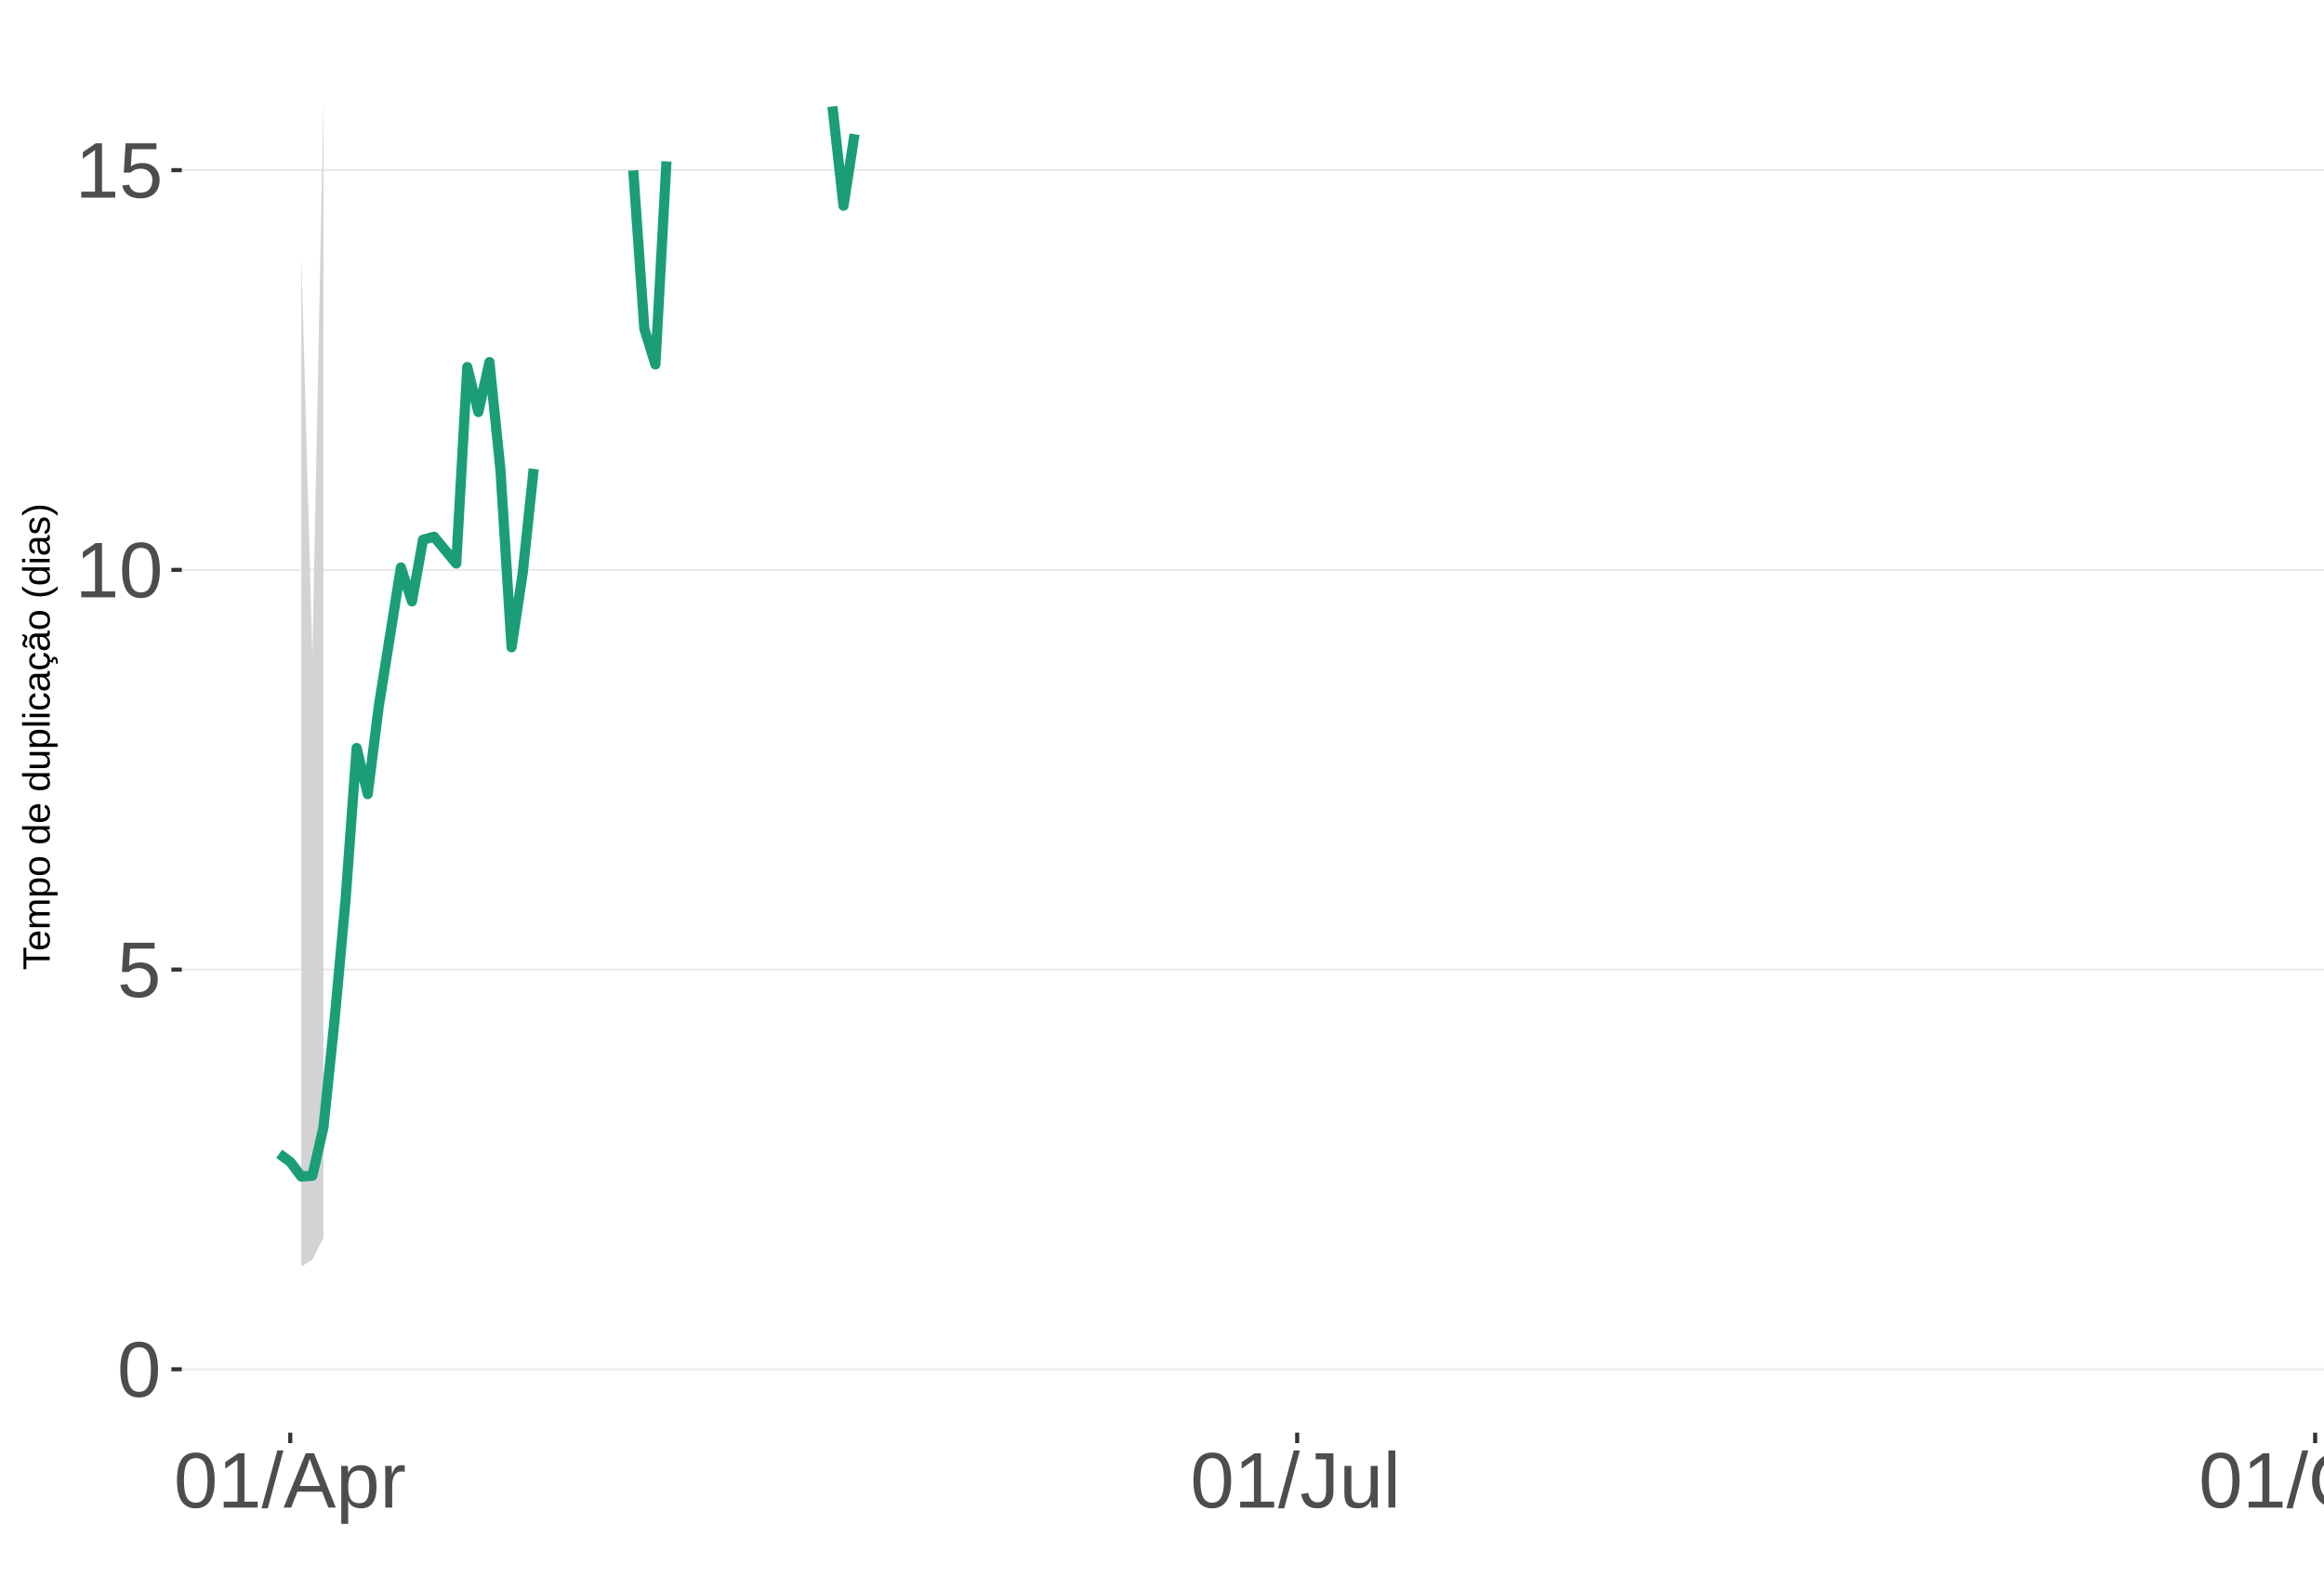
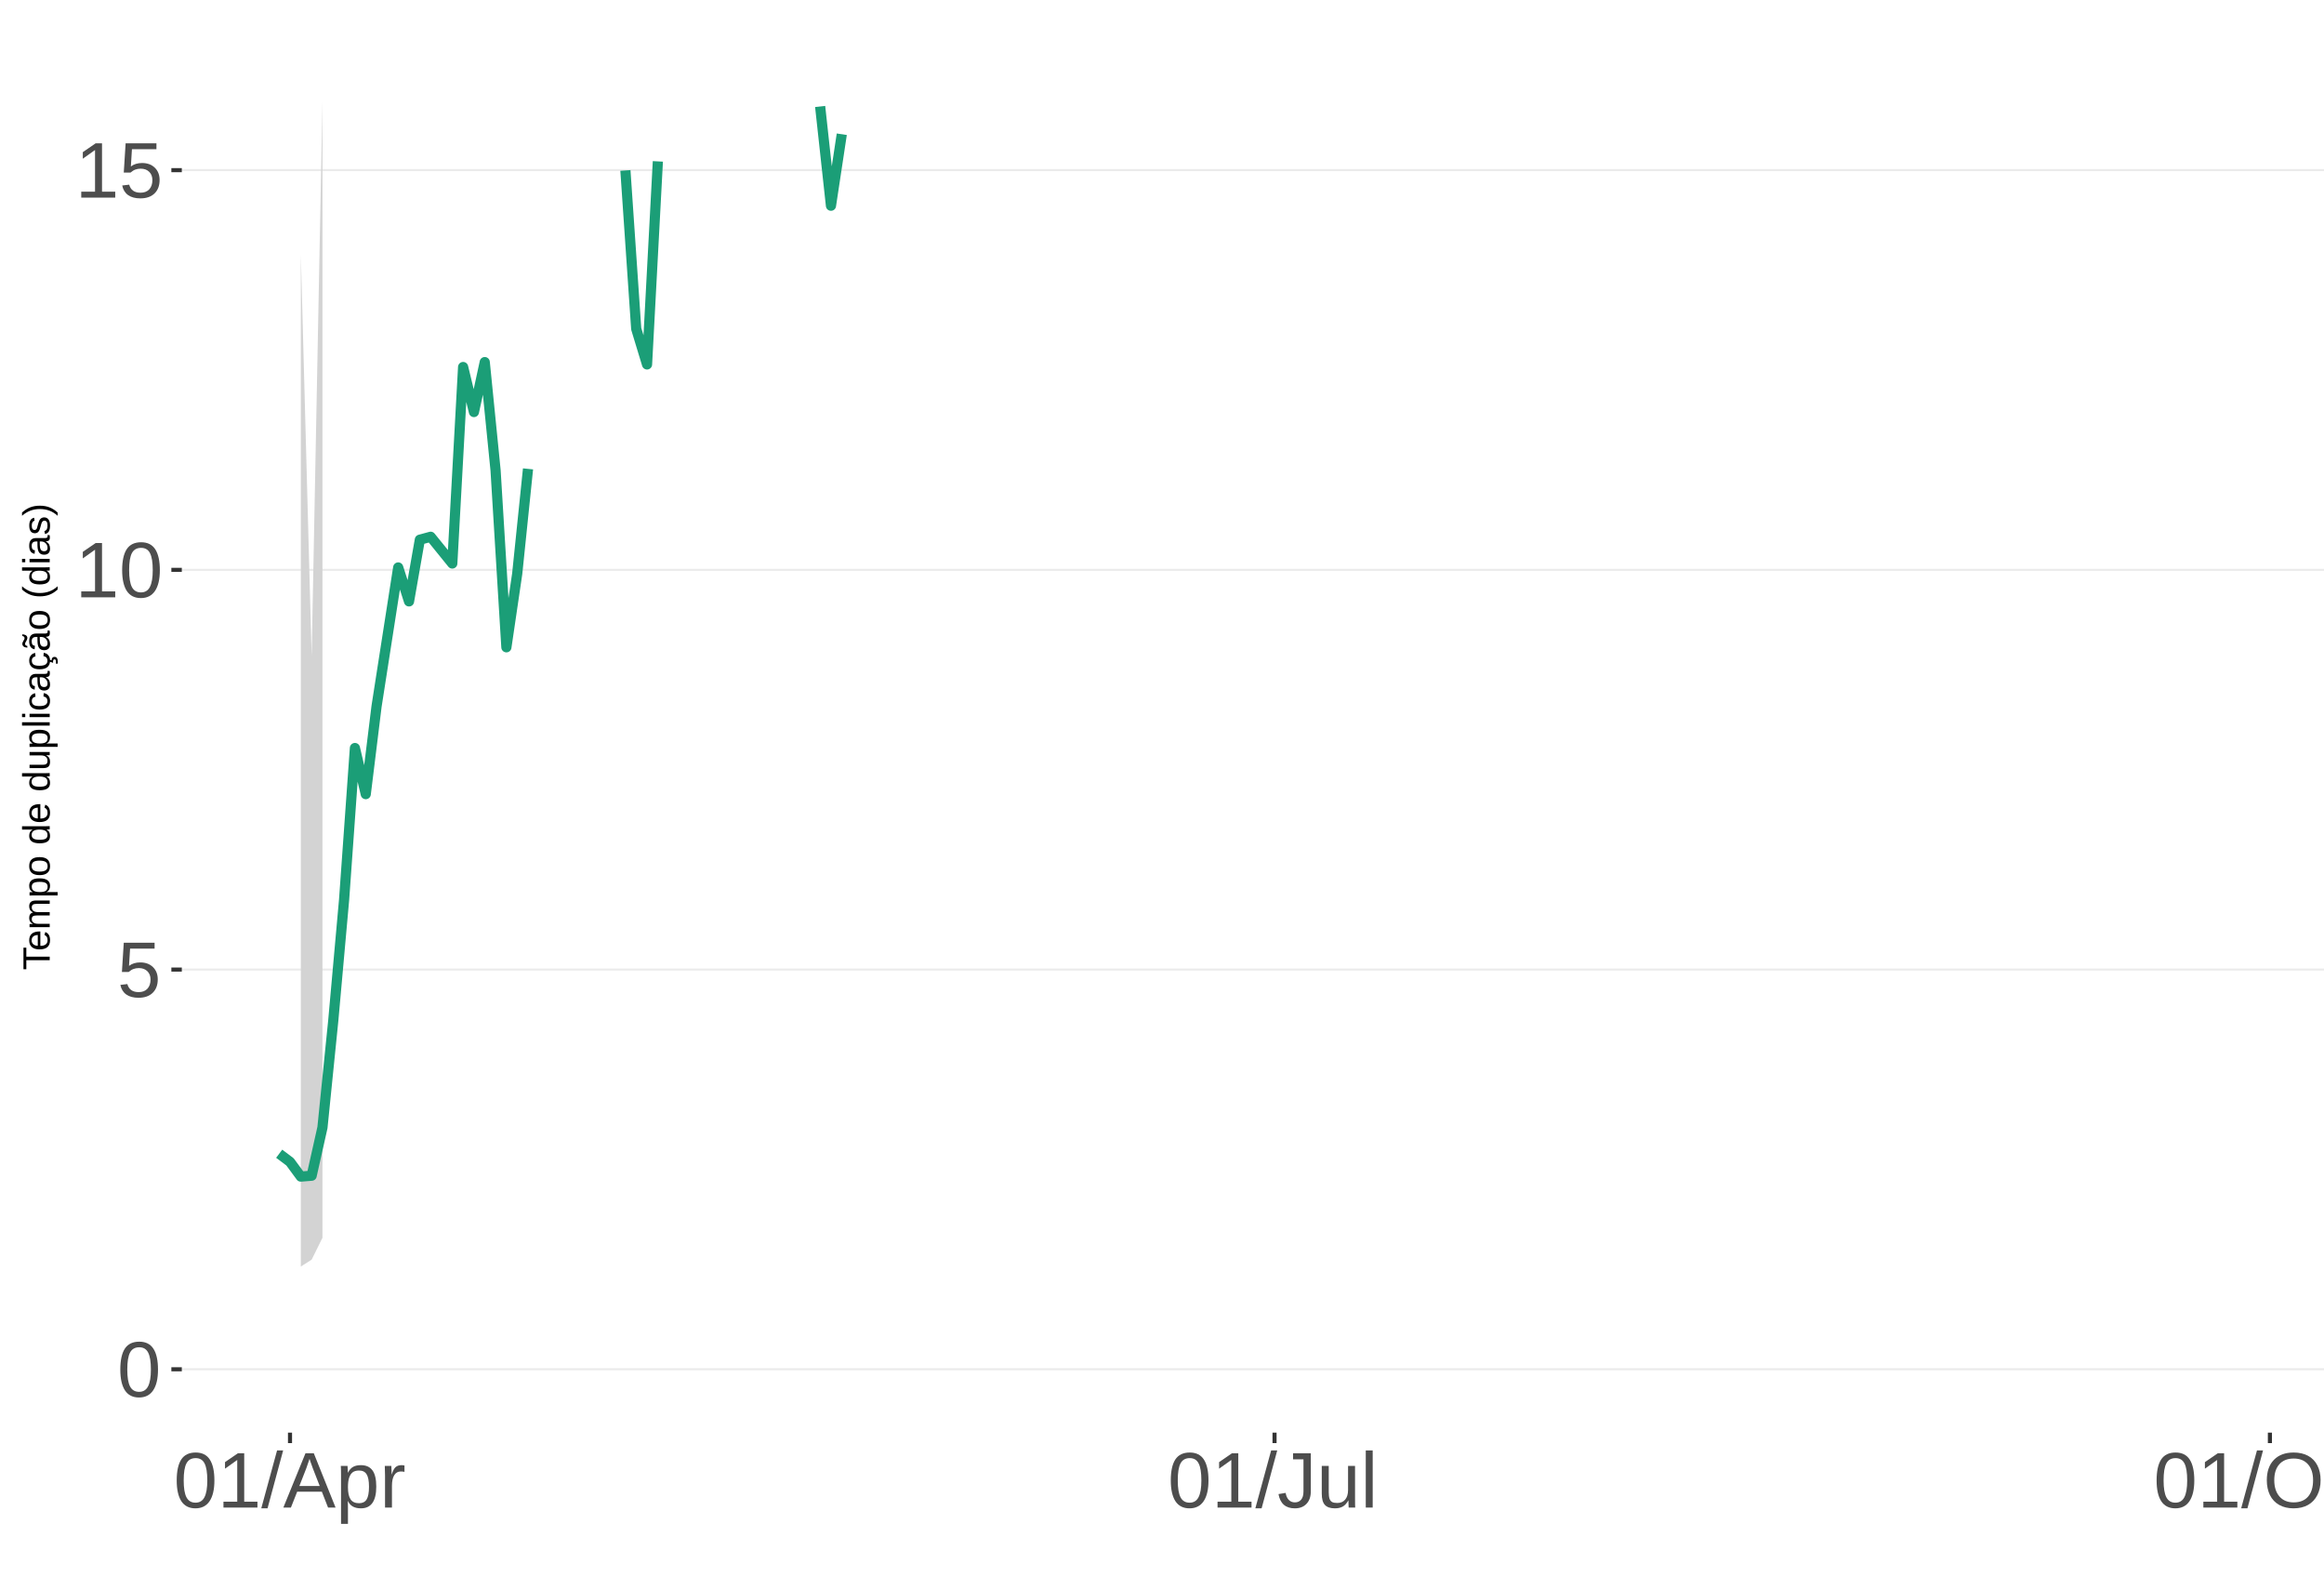
<svg xmlns="http://www.w3.org/2000/svg" xmlns:xlink="http://www.w3.org/1999/xlink" width="609pt" height="413pt" viewBox="0 0 609 413" version="1.1">
  <defs>
    <g>
      <symbol overflow="visible" id="glyph0-0">
        <path style="stroke:none;" d="M 2.062 -14.219 L 13.422 -14.219 L 13.422 0 L 2.062 0 Z M 2.828 -13.438 L 2.828 -0.766 L 12.641 -0.766 L 12.641 -13.438 Z M 2.828 -13.438 " />
      </symbol>
      <symbol overflow="visible" id="glyph0-1">
        <path style="stroke:none;" d="M 10.688 -7.109 C 10.688 -4.734 10.266 -2.922 9.422 -1.672 C 8.586 -0.422 7.352 0.203 5.719 0.203 C 4.082 0.203 2.852 -0.414 2.031 -1.656 C 1.219 -2.906 0.812 -4.723 0.812 -7.109 C 0.812 -9.547 1.207 -11.375 2 -12.594 C 2.801 -13.812 4.062 -14.422 5.781 -14.422 C 7.457 -14.422 8.691 -13.805 9.484 -12.578 C 10.285 -11.348 10.688 -9.523 10.688 -7.109 Z M 8.828 -7.109 C 8.828 -9.16 8.586 -10.645 8.109 -11.562 C 7.641 -12.488 6.863 -12.953 5.781 -12.953 C 4.664 -12.953 3.863 -12.5 3.375 -11.594 C 2.883 -10.688 2.641 -9.191 2.641 -7.109 C 2.641 -5.086 2.883 -3.609 3.375 -2.672 C 3.875 -1.742 4.66 -1.281 5.734 -1.281 C 6.805 -1.281 7.586 -1.754 8.078 -2.703 C 8.578 -3.66 8.828 -5.129 8.828 -7.109 Z M 8.828 -7.109 " />
      </symbol>
      <symbol overflow="visible" id="glyph0-2">
        <path style="stroke:none;" d="M 10.625 -4.625 C 10.625 -3.125 10.176 -1.941 9.281 -1.078 C 8.395 -0.223 7.16 0.203 5.578 0.203 C 4.254 0.203 3.188 -0.082 2.375 -0.656 C 1.562 -1.238 1.047 -2.078 0.828 -3.172 L 2.656 -3.391 C 3.039 -1.984 4.031 -1.281 5.625 -1.281 C 6.594 -1.281 7.352 -1.57 7.906 -2.156 C 8.457 -2.75 8.734 -3.562 8.734 -4.594 C 8.734 -5.488 8.457 -6.207 7.906 -6.75 C 7.352 -7.301 6.602 -7.578 5.656 -7.578 C 5.164 -7.578 4.707 -7.5 4.281 -7.344 C 3.863 -7.195 3.441 -6.938 3.016 -6.562 L 1.234 -6.562 L 1.719 -14.219 L 9.797 -14.219 L 9.797 -12.672 L 3.375 -12.672 L 3.094 -8.156 C 3.883 -8.758 4.863 -9.062 6.031 -9.062 C 7.426 -9.062 8.539 -8.648 9.375 -7.828 C 10.207 -7.016 10.625 -5.945 10.625 -4.625 Z M 10.625 -4.625 " />
      </symbol>
      <symbol overflow="visible" id="glyph0-3">
        <path style="stroke:none;" d="M 1.578 0 L 1.578 -1.547 L 5.188 -1.547 L 5.188 -12.469 L 1.984 -10.188 L 1.984 -11.906 L 5.344 -14.219 L 7.016 -14.219 L 7.016 -1.547 L 10.484 -1.547 L 10.484 0 Z M 1.578 0 " />
      </symbol>
      <symbol overflow="visible" id="glyph0-4">
        <path style="stroke:none;" d="M 0 0.203 L 4.141 -14.969 L 5.734 -14.969 L 1.641 0.203 Z M 0 0.203 " />
      </symbol>
      <symbol overflow="visible" id="glyph0-5">
        <path style="stroke:none;" d="M 11.766 0 L 10.141 -4.156 L 3.672 -4.156 L 2.031 0 L 0.047 0 L 5.844 -14.219 L 8.031 -14.219 L 13.734 0 Z M 6.906 -12.766 L 6.812 -12.469 C 6.645 -11.914 6.398 -11.203 6.078 -10.328 L 4.25 -5.656 L 9.578 -5.656 L 7.75 -10.344 C 7.562 -10.812 7.375 -11.336 7.188 -11.922 Z M 6.906 -12.766 " />
      </symbol>
      <symbol overflow="visible" id="glyph0-6">
        <path style="stroke:none;" d="M 10.625 -5.5 C 10.625 -1.695 9.285 0.203 6.609 0.203 C 4.922 0.203 3.789 -0.426 3.219 -1.688 L 3.172 -1.688 C 3.191 -1.633 3.203 -1.066 3.203 0.016 L 3.203 4.281 L 1.391 4.281 L 1.391 -8.688 C 1.391 -9.812 1.367 -10.551 1.328 -10.906 L 3.094 -10.906 C 3.094 -10.883 3.098 -10.789 3.109 -10.625 C 3.129 -10.457 3.145 -10.203 3.156 -9.859 C 3.176 -9.516 3.188 -9.281 3.188 -9.156 L 3.234 -9.156 C 3.555 -9.832 3.984 -10.328 4.516 -10.641 C 5.047 -10.953 5.742 -11.109 6.609 -11.109 C 7.953 -11.109 8.957 -10.656 9.625 -9.75 C 10.289 -8.852 10.625 -7.438 10.625 -5.5 Z M 8.719 -5.469 C 8.719 -6.988 8.508 -8.07 8.094 -8.719 C 7.688 -9.375 7.035 -9.703 6.141 -9.703 C 5.422 -9.703 4.859 -9.551 4.453 -9.25 C 4.047 -8.945 3.734 -8.473 3.516 -7.828 C 3.305 -7.191 3.203 -6.359 3.203 -5.328 C 3.203 -3.891 3.43 -2.832 3.891 -2.156 C 4.348 -1.477 5.094 -1.141 6.125 -1.141 C 7.02 -1.141 7.676 -1.469 8.094 -2.125 C 8.508 -2.789 8.719 -3.906 8.719 -5.469 Z M 8.719 -5.469 " />
      </symbol>
      <symbol overflow="visible" id="glyph0-7">
        <path style="stroke:none;" d="M 1.438 0 L 1.438 -8.375 C 1.438 -9.133 1.414 -9.977 1.375 -10.906 L 3.094 -10.906 C 3.145 -9.676 3.172 -8.938 3.172 -8.688 L 3.203 -8.688 C 3.492 -9.625 3.828 -10.258 4.203 -10.594 C 4.578 -10.938 5.109 -11.109 5.797 -11.109 C 6.035 -11.109 6.281 -11.078 6.531 -11.016 L 6.531 -9.344 C 6.289 -9.414 5.969 -9.453 5.562 -9.453 C 4.812 -9.453 4.238 -9.125 3.844 -8.469 C 3.445 -7.82 3.25 -6.895 3.25 -5.688 L 3.25 0 Z M 1.438 0 " />
      </symbol>
      <symbol overflow="visible" id="glyph0-8">
        <path style="stroke:none;" d="M 4.609 0.203 C 2.203 0.203 0.773 -1.039 0.328 -3.531 L 2.203 -3.844 C 2.328 -3.062 2.598 -2.453 3.016 -2.016 C 3.441 -1.578 3.977 -1.359 4.625 -1.359 C 5.32 -1.359 5.867 -1.598 6.266 -2.078 C 6.672 -2.555 6.875 -3.266 6.875 -4.203 L 6.875 -12.641 L 4.141 -12.641 L 4.141 -14.219 L 8.797 -14.219 L 8.797 -4.234 C 8.797 -2.859 8.422 -1.773 7.672 -0.984 C 6.93 -0.191 5.91 0.203 4.609 0.203 Z M 4.609 0.203 " />
      </symbol>
      <symbol overflow="visible" id="glyph0-9">
        <path style="stroke:none;" d="M 3.172 -10.906 L 3.172 -4 C 3.172 -3.281 3.238 -2.719 3.375 -2.312 C 3.52 -1.914 3.742 -1.629 4.047 -1.453 C 4.359 -1.285 4.816 -1.203 5.422 -1.203 C 6.297 -1.203 6.984 -1.5 7.484 -2.094 C 7.984 -2.695 8.234 -3.531 8.234 -4.594 L 8.234 -10.906 L 10.062 -10.906 L 10.062 -2.328 C 10.062 -1.055 10.078 -0.281 10.109 0 L 8.406 0 C 8.395 -0.031 8.383 -0.117 8.375 -0.266 C 8.375 -0.422 8.367 -0.594 8.359 -0.781 C 8.348 -0.969 8.336 -1.328 8.328 -1.859 L 8.297 -1.859 C 7.879 -1.109 7.395 -0.578 6.844 -0.266 C 6.289 0.047 5.609 0.203 4.797 0.203 C 3.598 0.203 2.723 -0.094 2.172 -0.688 C 1.617 -1.281 1.344 -2.266 1.344 -3.641 L 1.344 -10.906 Z M 3.172 -10.906 " />
      </symbol>
      <symbol overflow="visible" id="glyph0-10">
        <path style="stroke:none;" d="M 1.391 0 L 1.391 -14.969 L 3.203 -14.969 L 3.203 0 Z M 1.391 0 " />
      </symbol>
      <symbol overflow="visible" id="glyph0-11">
        <path style="stroke:none;" d="M 15.078 -7.172 C 15.078 -5.68 14.789 -4.379 14.219 -3.266 C 13.656 -2.148 12.844 -1.289 11.781 -0.688 C 10.719 -0.094 9.461 0.203 8.016 0.203 C 6.555 0.203 5.297 -0.094 4.234 -0.688 C 3.18 -1.281 2.375 -2.133 1.812 -3.25 C 1.258 -4.375 0.984 -5.68 0.984 -7.172 C 0.984 -9.441 1.602 -11.219 2.844 -12.5 C 4.082 -13.781 5.812 -14.422 8.031 -14.422 C 9.477 -14.422 10.734 -14.133 11.797 -13.562 C 12.859 -12.988 13.672 -12.148 14.234 -11.047 C 14.797 -9.953 15.078 -8.66 15.078 -7.172 Z M 13.109 -7.172 C 13.109 -8.941 12.664 -10.328 11.781 -11.328 C 10.895 -12.336 9.645 -12.844 8.031 -12.844 C 6.406 -12.844 5.148 -12.344 4.266 -11.344 C 3.379 -10.352 2.938 -8.961 2.938 -7.172 C 2.938 -5.391 3.383 -3.973 4.281 -2.922 C 5.176 -1.879 6.422 -1.359 8.016 -1.359 C 9.66 -1.359 10.922 -1.863 11.797 -2.875 C 12.672 -3.883 13.109 -5.316 13.109 -7.172 Z M 13.109 -7.172 " />
      </symbol>
      <symbol overflow="visible" id="glyph0-12">
        <path style="stroke:none;" d="M 2.781 -5.5 C 2.781 -4.051 3.004 -2.977 3.453 -2.281 C 3.91 -1.582 4.602 -1.234 5.531 -1.234 C 6.176 -1.234 6.711 -1.406 7.141 -1.75 C 7.578 -2.102 7.848 -2.645 7.953 -3.375 L 9.781 -3.25 C 9.645 -2.195 9.195 -1.359 8.438 -0.734 C 7.688 -0.109 6.734 0.203 5.578 0.203 C 4.047 0.203 2.879 -0.273 2.078 -1.234 C 1.273 -2.203 0.875 -3.613 0.875 -5.469 C 0.875 -7.301 1.273 -8.695 2.078 -9.656 C 2.891 -10.625 4.051 -11.109 5.562 -11.109 C 6.676 -11.109 7.598 -10.816 8.328 -10.234 C 9.066 -9.66 9.531 -8.867 9.719 -7.859 L 7.859 -7.719 C 7.766 -8.32 7.523 -8.801 7.141 -9.156 C 6.754 -9.508 6.207 -9.688 5.5 -9.688 C 4.539 -9.688 3.848 -9.367 3.422 -8.734 C 2.992 -8.098 2.781 -7.02 2.781 -5.5 Z M 2.781 -5.5 " />
      </symbol>
      <symbol overflow="visible" id="glyph0-13">
        <path style="stroke:none;" d="M 5.594 -0.078 C 4.988 0.078 4.375 0.156 3.75 0.156 C 2.301 0.156 1.578 -0.664 1.578 -2.312 L 1.578 -9.594 L 0.312 -9.594 L 0.312 -10.906 L 1.641 -10.906 L 2.172 -13.359 L 3.391 -13.359 L 3.391 -10.906 L 5.406 -10.906 L 5.406 -9.594 L 3.391 -9.594 L 3.391 -2.703 C 3.391 -2.18 3.473 -1.812 3.641 -1.594 C 3.816 -1.383 4.113 -1.281 4.531 -1.281 C 4.781 -1.281 5.133 -1.328 5.594 -1.422 Z M 5.594 -0.078 " />
      </symbol>
      <symbol overflow="visible" id="glyph1-0">
        <path style="stroke:none;" d="M -6.875 -1 L -6.875 -6.5 L 0 -6.5 L 0 -1 Z M -6.516 -1.375 L -0.375 -1.375 L -0.375 -6.125 L -6.516 -6.125 Z M -6.516 -1.375 " />
      </symbol>
      <symbol overflow="visible" id="glyph1-1">
        <path style="stroke:none;" d="M -6.125 -3.516 L 0 -3.516 L 0 -2.594 L -6.125 -2.594 L -6.125 -0.219 L -6.875 -0.219 L -6.875 -5.875 L -6.125 -5.875 Z M -6.125 -3.516 " />
      </symbol>
      <symbol overflow="visible" id="glyph1-2">
        <path style="stroke:none;" d="M -2.453 -1.344 C -1.848 -1.344 -1.379 -1.469 -1.047 -1.719 C -0.723 -1.969 -0.562 -2.336 -0.562 -2.828 C -0.562 -3.203 -0.633 -3.504 -0.781 -3.734 C -0.938 -3.961 -1.133 -4.117 -1.375 -4.203 L -1.156 -4.969 C -0.32 -4.656 0.094 -3.941 0.094 -2.828 C 0.094 -2.047 -0.133 -1.445 -0.594 -1.031 C -1.062 -0.625 -1.754 -0.422 -2.672 -0.422 C -3.547 -0.422 -4.211 -0.625 -4.672 -1.031 C -5.141 -1.445 -5.375 -2.031 -5.375 -2.781 C -5.375 -4.344 -4.441 -5.125 -2.578 -5.125 L -2.453 -5.125 Z M -3.125 -4.203 C -3.688 -4.16 -4.094 -4.02 -4.344 -3.781 C -4.602 -3.551 -4.734 -3.219 -4.734 -2.781 C -4.734 -2.352 -4.586 -2.016 -4.297 -1.766 C -4.016 -1.516 -3.625 -1.379 -3.125 -1.359 Z M -3.125 -4.203 " />
      </symbol>
      <symbol overflow="visible" id="glyph1-3">
        <path style="stroke:none;" d="M 0 -3.75 L -3.344 -3.75 C -3.852 -3.75 -4.207 -3.676 -4.406 -3.531 C -4.602 -3.395 -4.703 -3.145 -4.703 -2.781 C -4.703 -2.406 -4.555 -2.109 -4.266 -1.891 C -3.984 -1.672 -3.582 -1.562 -3.062 -1.562 L 0 -1.562 L 0 -0.688 L -4.156 -0.688 C -4.77 -0.688 -5.145 -0.68 -5.281 -0.672 L -5.281 -1.5 C -5.27 -1.5 -5.227 -1.5 -5.156 -1.5 C -5.082 -1.508 -5 -1.516 -4.906 -1.516 C -4.812 -1.523 -4.633 -1.531 -4.375 -1.531 L -4.375 -1.547 C -4.75 -1.734 -5.008 -1.945 -5.156 -2.188 C -5.301 -2.438 -5.375 -2.738 -5.375 -3.094 C -5.375 -3.488 -5.297 -3.801 -5.141 -4.031 C -4.984 -4.27 -4.727 -4.438 -4.375 -4.531 L -4.375 -4.547 C -4.727 -4.723 -4.984 -4.941 -5.141 -5.203 C -5.297 -5.461 -5.375 -5.773 -5.375 -6.141 C -5.375 -6.672 -5.227 -7.055 -4.938 -7.297 C -4.656 -7.547 -4.18 -7.672 -3.516 -7.672 L 0 -7.672 L 0 -6.797 L -3.344 -6.797 C -3.852 -6.797 -4.207 -6.723 -4.406 -6.578 C -4.602 -6.441 -4.703 -6.191 -4.703 -5.828 C -4.703 -5.453 -4.555 -5.156 -4.266 -4.938 C -3.984 -4.727 -3.582 -4.625 -3.062 -4.625 L 0 -4.625 Z M 0 -3.75 " />
      </symbol>
      <symbol overflow="visible" id="glyph1-4">
        <path style="stroke:none;" d="M -2.672 -5.141 C -0.828 -5.141 0.094 -4.492 0.094 -3.203 C 0.094 -2.391 -0.211 -1.844 -0.828 -1.562 L -0.828 -1.531 C -0.797 -1.539 -0.516 -1.547 0.016 -1.547 L 2.078 -1.547 L 2.078 -0.672 L -4.203 -0.672 C -4.742 -0.672 -5.102 -0.66 -5.281 -0.641 L -5.281 -1.5 C -5.27 -1.5 -5.223 -1.5 -5.141 -1.5 C -5.066 -1.508 -4.945 -1.52 -4.781 -1.531 C -4.613 -1.539 -4.5 -1.547 -4.438 -1.547 L -4.438 -1.562 C -4.758 -1.719 -4.992 -1.922 -5.141 -2.172 C -5.297 -2.43 -5.375 -2.773 -5.375 -3.203 C -5.375 -3.848 -5.156 -4.332 -4.719 -4.656 C -4.281 -4.977 -3.598 -5.141 -2.672 -5.141 Z M -2.641 -4.219 C -3.379 -4.219 -3.906 -4.117 -4.219 -3.922 C -4.539 -3.723 -4.703 -3.406 -4.703 -2.969 C -4.703 -2.625 -4.629 -2.352 -4.484 -2.156 C -4.336 -1.957 -4.109 -1.805 -3.797 -1.703 C -3.484 -1.598 -3.078 -1.547 -2.578 -1.547 C -1.879 -1.547 -1.363 -1.656 -1.031 -1.875 C -0.707 -2.102 -0.547 -2.469 -0.547 -2.969 C -0.547 -3.406 -0.707 -3.723 -1.031 -3.922 C -1.352 -4.117 -1.891 -4.219 -2.641 -4.219 Z M -2.641 -4.219 " />
      </symbol>
      <symbol overflow="visible" id="glyph1-5">
        <path style="stroke:none;" d="M -2.641 -5.141 C -1.723 -5.141 -1.035 -4.938 -0.578 -4.531 C -0.129 -4.125 0.094 -3.535 0.094 -2.766 C 0.094 -1.992 -0.141 -1.41 -0.609 -1.016 C -1.078 -0.617 -1.754 -0.422 -2.641 -0.422 C -4.461 -0.422 -5.375 -1.207 -5.375 -2.781 C -5.375 -3.594 -5.148 -4.188 -4.703 -4.562 C -4.266 -4.945 -3.578 -5.141 -2.641 -5.141 Z M -2.641 -4.219 C -3.367 -4.219 -3.898 -4.109 -4.234 -3.891 C -4.566 -3.672 -4.734 -3.305 -4.734 -2.797 C -4.734 -2.285 -4.562 -1.914 -4.219 -1.688 C -3.883 -1.457 -3.359 -1.344 -2.641 -1.344 C -1.953 -1.344 -1.43 -1.453 -1.078 -1.672 C -0.723 -1.898 -0.547 -2.258 -0.547 -2.75 C -0.547 -3.281 -0.711 -3.656 -1.047 -3.875 C -1.391 -4.102 -1.922 -4.219 -2.641 -4.219 Z M -2.641 -4.219 " />
      </symbol>
      <symbol overflow="visible" id="glyph1-6">
        <path style="stroke:none;" d="" />
      </symbol>
      <symbol overflow="visible" id="glyph1-7">
        <path style="stroke:none;" d="M -0.844 -4.016 C -0.508 -3.848 -0.27 -3.629 -0.125 -3.359 C 0.02 -3.086 0.094 -2.754 0.094 -2.359 C 0.094 -1.691 -0.129 -1.203 -0.578 -0.891 C -1.023 -0.578 -1.707 -0.422 -2.625 -0.422 C -4.457 -0.422 -5.375 -1.066 -5.375 -2.359 C -5.375 -2.766 -5.301 -3.098 -5.156 -3.359 C -5.008 -3.629 -4.781 -3.848 -4.469 -4.016 L -7.25 -4.016 L -7.25 -4.891 L -1.094 -4.891 C -0.539 -4.891 -0.176 -4.898 0 -4.922 L 0 -4.078 C -0.051 -4.066 -0.172 -4.055 -0.359 -4.047 C -0.547 -4.035 -0.707 -4.031 -0.844 -4.031 Z M -2.641 -1.344 C -1.898 -1.344 -1.367 -1.438 -1.047 -1.625 C -0.734 -1.82 -0.578 -2.145 -0.578 -2.594 C -0.578 -3.082 -0.75 -3.441 -1.094 -3.672 C -1.438 -3.898 -1.973 -4.016 -2.703 -4.016 C -3.398 -4.016 -3.91 -3.898 -4.234 -3.672 C -4.566 -3.441 -4.734 -3.082 -4.734 -2.594 C -4.734 -2.156 -4.566 -1.836 -4.234 -1.641 C -3.91 -1.441 -3.379 -1.344 -2.641 -1.344 Z M -2.641 -1.344 " />
      </symbol>
      <symbol overflow="visible" id="glyph1-8">
        <path style="stroke:none;" d="M -5.281 -1.531 L -1.938 -1.531 C -1.582 -1.531 -1.305 -1.562 -1.109 -1.625 C -0.922 -1.695 -0.785 -1.805 -0.703 -1.953 C -0.617 -2.109 -0.578 -2.332 -0.578 -2.625 C -0.578 -3.039 -0.723 -3.367 -1.016 -3.609 C -1.305 -3.859 -1.707 -3.984 -2.219 -3.984 L -5.281 -3.984 L -5.281 -4.875 L -1.125 -4.875 C -0.508 -4.875 -0.133 -4.879 0 -4.891 L 0 -4.062 C -0.02 -4.062 -0.062 -4.055 -0.125 -4.047 C -0.195 -4.047 -0.281 -4.039 -0.375 -4.031 C -0.469 -4.031 -0.645 -4.031 -0.906 -4.031 L -0.906 -4.016 C -0.539 -3.816 -0.281 -3.582 -0.125 -3.312 C 0.02 -3.051 0.094 -2.723 0.094 -2.328 C 0.094 -1.742 -0.047 -1.316 -0.328 -1.047 C -0.617 -0.785 -1.098 -0.656 -1.766 -0.656 L -5.281 -0.656 Z M -5.281 -1.531 " />
      </symbol>
      <symbol overflow="visible" id="glyph1-9">
        <path style="stroke:none;" d="M 0 -0.672 L -7.25 -0.672 L -7.25 -1.547 L 0 -1.547 Z M 0 -0.672 " />
      </symbol>
      <symbol overflow="visible" id="glyph1-10">
        <path style="stroke:none;" d="M -6.406 -0.672 L -7.25 -0.672 L -7.25 -1.547 L -6.406 -1.547 Z M 0 -0.672 L -5.281 -0.672 L -5.281 -1.547 L 0 -1.547 Z M 0 -0.672 " />
      </symbol>
      <symbol overflow="visible" id="glyph1-11">
        <path style="stroke:none;" d="M -2.672 -1.344 C -1.961 -1.344 -1.438 -1.453 -1.094 -1.672 C -0.758 -1.891 -0.594 -2.223 -0.594 -2.672 C -0.594 -2.984 -0.676 -3.242 -0.844 -3.453 C -1.02 -3.672 -1.281 -3.801 -1.625 -3.844 L -1.578 -4.734 C -1.066 -4.672 -0.66 -4.457 -0.359 -4.094 C -0.055 -3.727 0.094 -3.266 0.094 -2.703 C 0.094 -1.961 -0.133 -1.395 -0.594 -1 C -1.062 -0.613 -1.742 -0.422 -2.641 -0.422 C -3.535 -0.422 -4.211 -0.613 -4.672 -1 C -5.141 -1.395 -5.375 -1.957 -5.375 -2.688 C -5.375 -3.227 -5.234 -3.676 -4.953 -4.031 C -4.68 -4.395 -4.297 -4.617 -3.797 -4.703 L -3.734 -3.797 C -4.023 -3.754 -4.254 -3.641 -4.422 -3.453 C -4.598 -3.266 -4.688 -3.004 -4.688 -2.672 C -4.688 -2.203 -4.531 -1.863 -4.219 -1.656 C -3.914 -1.445 -3.398 -1.344 -2.672 -1.344 Z M -2.672 -1.344 " />
      </symbol>
      <symbol overflow="visible" id="glyph1-12">
        <path style="stroke:none;" d="M 0.094 -2.016 C 0.094 -1.484 -0.047 -1.082 -0.328 -0.812 C -0.609 -0.551 -0.988 -0.422 -1.469 -0.422 C -2.02 -0.422 -2.441 -0.598 -2.734 -0.953 C -3.023 -1.316 -3.18 -1.898 -3.203 -2.703 L -3.219 -3.891 L -3.516 -3.891 C -3.941 -3.891 -4.25 -3.797 -4.438 -3.609 C -4.625 -3.43 -4.719 -3.148 -4.719 -2.766 C -4.719 -2.367 -4.648 -2.078 -4.516 -1.891 C -4.379 -1.711 -4.164 -1.609 -3.875 -1.578 L -3.953 -0.656 C -4.898 -0.812 -5.375 -1.52 -5.375 -2.781 C -5.375 -3.445 -5.223 -3.945 -4.922 -4.281 C -4.617 -4.613 -4.18 -4.781 -3.609 -4.781 L -1.328 -4.781 C -1.066 -4.781 -0.867 -4.812 -0.734 -4.875 C -0.609 -4.945 -0.547 -5.082 -0.547 -5.281 C -0.547 -5.363 -0.555 -5.457 -0.578 -5.562 L -0.031 -5.562 C 0.02 -5.344 0.047 -5.117 0.047 -4.891 C 0.047 -4.555 -0.035 -4.316 -0.203 -4.172 C -0.379 -4.023 -0.648 -3.941 -1.016 -3.922 L -1.016 -3.891 C -0.609 -3.672 -0.32 -3.41 -0.156 -3.109 C 0.008 -2.805 0.094 -2.441 0.094 -2.016 Z M -0.562 -2.219 C -0.562 -2.539 -0.633 -2.828 -0.781 -3.078 C -0.926 -3.328 -1.125 -3.523 -1.375 -3.672 C -1.633 -3.816 -1.898 -3.891 -2.172 -3.891 L -2.609 -3.891 L -2.594 -2.938 C -2.582 -2.52 -2.535 -2.203 -2.453 -1.984 C -2.379 -1.773 -2.258 -1.613 -2.094 -1.5 C -1.938 -1.383 -1.723 -1.328 -1.453 -1.328 C -1.172 -1.328 -0.953 -1.406 -0.797 -1.562 C -0.641 -1.719 -0.562 -1.938 -0.562 -2.219 Z M -0.562 -2.219 " />
      </symbol>
      <symbol overflow="visible" id="glyph1-13">
        <path style="stroke:none;" d="M -2.672 -1.344 C -1.961 -1.344 -1.438 -1.453 -1.094 -1.672 C -0.758 -1.891 -0.594 -2.223 -0.594 -2.672 C -0.594 -2.984 -0.676 -3.242 -0.844 -3.453 C -1.02 -3.672 -1.281 -3.801 -1.625 -3.844 L -1.578 -4.734 C -1.066 -4.672 -0.66 -4.457 -0.359 -4.094 C -0.055 -3.727 0.094 -3.266 0.094 -2.703 C 0.094 -1.961 -0.133 -1.395 -0.594 -1 C -1.062 -0.613 -1.742 -0.422 -2.641 -0.422 C -3.535 -0.422 -4.211 -0.613 -4.672 -1 C -5.141 -1.395 -5.375 -1.957 -5.375 -2.688 C -5.375 -3.227 -5.234 -3.676 -4.953 -4.031 C -4.68 -4.395 -4.297 -4.617 -3.797 -4.703 L -3.734 -3.797 C -4.023 -3.754 -4.254 -3.641 -4.422 -3.453 C -4.598 -3.266 -4.688 -3.004 -4.688 -2.672 C -4.688 -2.203 -4.531 -1.863 -4.219 -1.656 C -3.914 -1.445 -3.398 -1.344 -2.672 -1.344 Z M 1.234 -3.672 C 1.828 -3.672 2.125 -3.223 2.125 -2.328 C 2.125 -2.148 2.113 -2.004 2.094 -1.891 L 1.625 -1.891 C 1.645 -2.055 1.656 -2.195 1.656 -2.312 C 1.656 -2.789 1.52 -3.031 1.25 -3.031 C 1 -3.031 0.875 -2.812 0.875 -2.375 C 0.875 -2.238 0.879 -2.148 0.891 -2.109 L 0 -2.422 L 0 -2.938 L 0.484 -2.75 C 0.492 -3.062 0.566 -3.289 0.703 -3.438 C 0.836 -3.594 1.016 -3.672 1.234 -3.672 Z M 1.234 -3.672 " />
      </symbol>
      <symbol overflow="visible" id="glyph1-14">
        <path style="stroke:none;" d="M 0.094 -2.016 C 0.094 -1.484 -0.047 -1.082 -0.328 -0.812 C -0.609 -0.551 -0.988 -0.422 -1.469 -0.422 C -2.02 -0.422 -2.441 -0.598 -2.734 -0.953 C -3.023 -1.316 -3.18 -1.898 -3.203 -2.703 L -3.219 -3.891 L -3.516 -3.891 C -3.941 -3.891 -4.25 -3.797 -4.438 -3.609 C -4.625 -3.43 -4.719 -3.148 -4.719 -2.766 C -4.719 -2.367 -4.648 -2.078 -4.516 -1.891 C -4.379 -1.711 -4.164 -1.609 -3.875 -1.578 L -3.953 -0.656 C -4.898 -0.812 -5.375 -1.52 -5.375 -2.781 C -5.375 -3.445 -5.223 -3.945 -4.922 -4.281 C -4.617 -4.613 -4.18 -4.781 -3.609 -4.781 L -1.328 -4.781 C -1.066 -4.781 -0.867 -4.812 -0.734 -4.875 C -0.609 -4.945 -0.547 -5.082 -0.547 -5.281 C -0.547 -5.363 -0.555 -5.457 -0.578 -5.562 L -0.031 -5.562 C 0.02 -5.344 0.047 -5.117 0.047 -4.891 C 0.047 -4.555 -0.035 -4.316 -0.203 -4.172 C -0.379 -4.023 -0.648 -3.941 -1.016 -3.922 L -1.016 -3.891 C -0.609 -3.672 -0.32 -3.41 -0.156 -3.109 C 0.008 -2.805 0.094 -2.441 0.094 -2.016 Z M -0.562 -2.219 C -0.562 -2.539 -0.633 -2.828 -0.781 -3.078 C -0.926 -3.328 -1.125 -3.523 -1.375 -3.672 C -1.633 -3.816 -1.898 -3.891 -2.172 -3.891 L -2.609 -3.891 L -2.594 -2.938 C -2.582 -2.52 -2.535 -2.203 -2.453 -1.984 C -2.379 -1.773 -2.258 -1.613 -2.094 -1.5 C -1.938 -1.383 -1.723 -1.328 -1.453 -1.328 C -1.172 -1.328 -0.953 -1.406 -0.797 -1.562 C -0.641 -1.719 -0.562 -1.938 -0.562 -2.219 Z M -5.859 -3.609 C -5.859 -3.473 -5.891 -3.332 -5.953 -3.188 C -6.016 -3.051 -6.082 -2.922 -6.156 -2.797 C -6.227 -2.672 -6.297 -2.551 -6.359 -2.438 C -6.422 -2.32 -6.453 -2.211 -6.453 -2.109 C -6.453 -1.93 -6.398 -1.797 -6.297 -1.703 C -6.191 -1.617 -6.047 -1.562 -5.859 -1.531 L -5.859 -1.094 C -6.191 -1.125 -6.441 -1.176 -6.609 -1.25 C -6.785 -1.332 -6.922 -1.441 -7.016 -1.578 C -7.117 -1.711 -7.172 -1.879 -7.172 -2.078 C -7.172 -2.223 -7.141 -2.363 -7.078 -2.5 C -7.023 -2.633 -6.957 -2.766 -6.875 -2.891 C -6.801 -3.023 -6.734 -3.145 -6.672 -3.25 C -6.617 -3.363 -6.594 -3.473 -6.594 -3.578 C -6.594 -3.898 -6.785 -4.086 -7.172 -4.141 L -7.172 -4.594 C -6.691 -4.539 -6.352 -4.43 -6.156 -4.266 C -5.957 -4.098 -5.859 -3.879 -5.859 -3.609 Z M -5.859 -3.609 " />
      </symbol>
      <symbol overflow="visible" id="glyph1-15">
        <path style="stroke:none;" d="M -2.594 -0.625 C -3.539 -0.625 -4.383 -0.77 -5.125 -1.062 C -5.875 -1.352 -6.582 -1.805 -7.25 -2.422 L -7.25 -3.266 C -6.57 -2.66 -5.852 -2.211 -5.094 -1.922 C -4.332 -1.641 -3.5 -1.5 -2.594 -1.5 C -1.688 -1.5 -0.852 -1.641 -0.094 -1.922 C 0.664 -2.203 1.391 -2.648 2.078 -3.266 L 2.078 -2.422 C 1.41 -1.805 0.703 -1.352 -0.047 -1.062 C -0.797 -0.77 -1.641 -0.625 -2.578 -0.625 Z M -2.594 -0.625 " />
      </symbol>
      <symbol overflow="visible" id="glyph1-16">
        <path style="stroke:none;" d="M -1.453 -4.641 C -0.961 -4.641 -0.582 -4.453 -0.312 -4.078 C -0.039 -3.703 0.094 -3.176 0.094 -2.5 C 0.094 -1.844 -0.008 -1.332 -0.219 -0.969 C -0.438 -0.613 -0.773 -0.383 -1.234 -0.281 L -1.391 -1.062 C -1.109 -1.133 -0.898 -1.285 -0.766 -1.516 C -0.641 -1.754 -0.578 -2.082 -0.578 -2.5 C -0.578 -2.945 -0.645 -3.27 -0.781 -3.469 C -0.914 -3.676 -1.117 -3.781 -1.391 -3.781 C -1.598 -3.781 -1.766 -3.707 -1.891 -3.562 C -2.023 -3.426 -2.133 -3.195 -2.219 -2.875 L -2.391 -2.25 C -2.516 -1.738 -2.641 -1.375 -2.766 -1.156 C -2.891 -0.945 -3.039 -0.781 -3.219 -0.656 C -3.406 -0.539 -3.629 -0.484 -3.891 -0.484 C -4.367 -0.484 -4.734 -0.656 -4.984 -1 C -5.234 -1.344 -5.359 -1.844 -5.359 -2.5 C -5.359 -3.082 -5.254 -3.547 -5.047 -3.891 C -4.848 -4.234 -4.523 -4.453 -4.078 -4.547 L -3.969 -3.75 C -4.207 -3.707 -4.391 -3.578 -4.516 -3.359 C -4.641 -3.148 -4.703 -2.863 -4.703 -2.5 C -4.703 -2.102 -4.641 -1.812 -4.516 -1.625 C -4.398 -1.438 -4.219 -1.344 -3.969 -1.344 C -3.82 -1.344 -3.695 -1.379 -3.594 -1.453 C -3.5 -1.535 -3.414 -1.648 -3.344 -1.797 C -3.281 -1.953 -3.191 -2.281 -3.078 -2.781 C -2.953 -3.238 -2.836 -3.57 -2.734 -3.781 C -2.641 -3.988 -2.531 -4.148 -2.406 -4.266 C -2.289 -4.379 -2.156 -4.469 -2 -4.531 C -1.844 -4.602 -1.66 -4.641 -1.453 -4.641 Z M -1.453 -4.641 " />
      </symbol>
      <symbol overflow="visible" id="glyph1-17">
        <path style="stroke:none;" d="M -2.578 -2.703 C -1.641 -2.703 -0.797 -2.555 -0.047 -2.266 C 0.703 -1.973 1.41 -1.52 2.078 -0.906 L 2.078 -0.062 C 1.391 -0.676 0.672 -1.125 -0.078 -1.406 C -0.836 -1.688 -1.676 -1.828 -2.594 -1.828 C -3.5 -1.828 -4.328 -1.68 -5.078 -1.391 C -5.836 -1.109 -6.562 -0.664 -7.25 -0.062 L -7.25 -0.906 C -6.582 -1.52 -5.875 -1.973 -5.125 -2.266 C -4.375 -2.555 -3.531 -2.703 -2.594 -2.703 Z M -2.578 -2.703 " />
      </symbol>
    </g>
    <clipPath id="clip1">
      <path d="M 47.645 9.961 L 609 9.961 L 609 375.328 L 47.645 375.328 Z M 47.645 9.961 " />
    </clipPath>
    <clipPath id="clip2">
      <path d="M 47.645 358 L 609 358 L 609 359 L 47.645 359 Z M 47.645 358 " />
    </clipPath>
    <clipPath id="clip3">
      <path d="M 47.645 253 L 609 253 L 609 255 L 47.645 255 Z M 47.645 253 " />
    </clipPath>
    <clipPath id="clip4">
      <path d="M 47.645 149 L 609 149 L 609 150 L 47.645 150 Z M 47.645 149 " />
    </clipPath>
    <clipPath id="clip5">
      <path d="M 47.645 44 L 609 44 L 609 45 L 47.645 45 Z M 47.645 44 " />
    </clipPath>
  </defs>
  <g id="surface359">
    <rect x="0" y="0" width="609" height="413" style="fill:rgb(100%,100%,100%);fill-opacity:1;stroke:none;" />
    <rect x="0" y="0" width="609" height="413" style="fill:rgb(100%,100%,100%);fill-opacity:1;stroke:none;" />
    <path style="fill:none;stroke-width:1.067;stroke-linecap:round;stroke-linejoin:round;stroke:rgb(100%,100%,100%);stroke-opacity:1;stroke-miterlimit:10;" d="M 0 413 L 609 413 L 609 0 L 0 0 Z M 0 413 " />
    <g clip-path="url(#clip1)" clip-rule="nonzero">
      <path style=" stroke:none;fill-rule:nonzero;fill:rgb(100%,100%,100%);fill-opacity:1;" d="M 47.645 375.328 L 609 375.328 L 609 9.961 L 47.645 9.961 Z M 47.645 375.328 " />
    </g>
    <g clip-path="url(#clip2)" clip-rule="nonzero">
      <path style="fill:none;stroke-width:0.533;stroke-linecap:butt;stroke-linejoin:round;stroke:rgb(92.157%,92.157%,92.157%);stroke-opacity:1;stroke-miterlimit:10;" d="M 47.645 358.723 L 609 358.723 " />
    </g>
    <g clip-path="url(#clip3)" clip-rule="nonzero">
      <path style="fill:none;stroke-width:0.533;stroke-linecap:butt;stroke-linejoin:round;stroke:rgb(92.157%,92.157%,92.157%);stroke-opacity:1;stroke-miterlimit:10;" d="M 47.645 254.004 L 609 254.004 " />
    </g>
    <g clip-path="url(#clip4)" clip-rule="nonzero">
      <path style="fill:none;stroke-width:0.533;stroke-linecap:butt;stroke-linejoin:round;stroke:rgb(92.157%,92.157%,92.157%);stroke-opacity:1;stroke-miterlimit:10;" d="M 47.645 149.289 L 609 149.289 " />
    </g>
    <g clip-path="url(#clip5)" clip-rule="nonzero">
      <path style="fill:none;stroke-width:0.533;stroke-linecap:butt;stroke-linejoin:round;stroke:rgb(92.157%,92.157%,92.157%);stroke-opacity:1;stroke-miterlimit:10;" d="M 47.645 44.574 L 609 44.574 " />
    </g>
-     <path style=" stroke:none;fill-rule:nonzero;fill:rgb(82.745%,82.745%,82.745%);fill-opacity:1;" d="M 78.961 66.699 L 81.859 171.906 L 84.758 26.57 L 84.758 324.281 L 81.859 330.008 L 78.961 331.812 Z M 78.961 66.699 " />
-     <path style="fill:none;stroke-width:2.667;stroke-linecap:butt;stroke-linejoin:round;stroke:rgb(10.588%,61.961%,46.667%);stroke-opacity:1;stroke-miterlimit:10;" d="M 73.16 302.254 L 76.062 304.391 L 78.961 308.246 L 81.859 308.016 L 84.758 295.383 L 87.66 267.336 L 90.559 235.688 L 93.457 195.969 L 96.359 208.047 L 99.258 185.047 L 105.055 148.664 L 107.957 157.555 L 110.855 141.391 L 113.754 140.625 L 119.555 147.625 L 122.453 96.152 L 125.352 107.945 L 128.254 94.863 L 131.152 123.211 L 134.051 169.578 L 136.953 150.305 L 139.852 122.836 " />
-     <path style="fill:none;stroke-width:2.667;stroke-linecap:butt;stroke-linejoin:round;stroke:rgb(10.588%,61.961%,46.667%);stroke-opacity:1;stroke-miterlimit:10;" d="M 165.945 44.648 L 168.848 86.141 L 171.746 95.473 L 174.645 42.281 " />
-     <path style="fill:none;stroke-width:2.667;stroke-linecap:butt;stroke-linejoin:round;stroke:rgb(10.588%,61.961%,46.667%);stroke-opacity:1;stroke-miterlimit:10;" d="M 218.141 27.891 L 221.039 53.895 L 223.938 35.168 " />
+     <path style=" stroke:none;fill-rule:nonzero;fill:rgb(82.745%,82.745%,82.745%);fill-opacity:1;" d="M 78.832 66.699 L 81.668 171.906 L 84.5 26.57 L 84.5 324.281 L 81.668 330.008 L 78.832 331.812 Z M 78.832 66.699 " />
+     <path style="fill:none;stroke-width:2.667;stroke-linecap:butt;stroke-linejoin:round;stroke:rgb(10.588%,61.961%,46.667%);stroke-opacity:1;stroke-miterlimit:10;" d="M 73.16 302.254 L 75.996 304.391 L 78.832 308.246 L 81.668 308.016 L 84.5 295.383 L 87.336 267.336 L 90.172 235.688 L 93.008 195.969 L 95.844 208.047 L 98.676 185.047 L 104.348 148.664 L 107.184 157.555 L 110.02 141.391 L 112.852 140.625 L 118.523 147.625 L 121.359 96.152 L 124.195 107.945 L 127.027 94.863 L 129.863 123.211 L 132.699 169.578 L 135.535 150.305 L 138.367 122.836 " />
+     <path style="fill:none;stroke-width:2.667;stroke-linecap:butt;stroke-linejoin:round;stroke:rgb(10.588%,61.961%,46.667%);stroke-opacity:1;stroke-miterlimit:10;" d="M 163.887 44.648 L 166.719 86.141 L 169.555 95.473 L 172.391 42.281 " />
+     <path style="fill:none;stroke-width:2.667;stroke-linecap:butt;stroke-linejoin:round;stroke:rgb(10.588%,61.961%,46.667%);stroke-opacity:1;stroke-miterlimit:10;" d="M 214.918 27.891 L 217.754 53.895 L 220.586 35.168 " />
    <g style="fill:rgb(30.196%,30.196%,30.196%);fill-opacity:1;">
      <use xlink:href="#glyph0-1" x="30.715" y="365.916" />
    </g>
    <g style="fill:rgb(30.196%,30.196%,30.196%);fill-opacity:1;">
      <use xlink:href="#glyph0-2" x="30.715" y="261.197" />
    </g>
    <g style="fill:rgb(30.196%,30.196%,30.196%);fill-opacity:1;">
      <use xlink:href="#glyph0-3" x="19.715" y="156.482" />
      <use xlink:href="#glyph0-1" x="31.199" y="156.482" />
    </g>
    <g style="fill:rgb(30.196%,30.196%,30.196%);fill-opacity:1;">
      <use xlink:href="#glyph0-3" x="19.715" y="51.768" />
      <use xlink:href="#glyph0-2" x="31.199" y="51.768" />
    </g>
    <path style="fill:none;stroke-width:1.067;stroke-linecap:butt;stroke-linejoin:round;stroke:rgb(20%,20%,20%);stroke-opacity:1;stroke-miterlimit:10;" d="M 44.906 358.723 L 47.645 358.723 " />
    <path style="fill:none;stroke-width:1.067;stroke-linecap:butt;stroke-linejoin:round;stroke:rgb(20%,20%,20%);stroke-opacity:1;stroke-miterlimit:10;" d="M 44.906 254.004 L 47.645 254.004 " />
    <path style="fill:none;stroke-width:1.067;stroke-linecap:butt;stroke-linejoin:round;stroke:rgb(20%,20%,20%);stroke-opacity:1;stroke-miterlimit:10;" d="M 44.906 149.289 L 47.645 149.289 " />
    <path style="fill:none;stroke-width:1.067;stroke-linecap:butt;stroke-linejoin:round;stroke:rgb(20%,20%,20%);stroke-opacity:1;stroke-miterlimit:10;" d="M 44.906 44.574 L 47.645 44.574 " />
-     <path style="fill:none;stroke-width:1.067;stroke-linecap:butt;stroke-linejoin:round;stroke:rgb(20%,20%,20%);stroke-opacity:1;stroke-miterlimit:10;" d="M 76.062 378.07 L 76.062 375.328 " />
-     <path style="fill:none;stroke-width:1.067;stroke-linecap:butt;stroke-linejoin:round;stroke:rgb(20%,20%,20%);stroke-opacity:1;stroke-miterlimit:10;" d="M 339.922 378.07 L 339.922 375.328 " />
-     <path style="fill:none;stroke-width:1.067;stroke-linecap:butt;stroke-linejoin:round;stroke:rgb(20%,20%,20%);stroke-opacity:1;stroke-miterlimit:10;" d="M 606.68 378.07 L 606.68 375.328 " />
-     <g style="fill:rgb(30.196%,30.196%,30.196%);fill-opacity:1;">
-       <use xlink:href="#glyph0-1" x="45.562" y="394.955" />
-       <use xlink:href="#glyph0-3" x="57.047" y="394.955" />
-       <use xlink:href="#glyph0-4" x="68.531" y="394.955" />
-       <use xlink:href="#glyph0-5" x="74.269" y="394.955" />
-       <use xlink:href="#glyph0-6" x="88.042" y="394.955" />
-       <use xlink:href="#glyph0-7" x="99.526" y="394.955" />
-     </g>
-     <g style="fill:rgb(30.196%,30.196%,30.196%);fill-opacity:1;">
-       <use xlink:href="#glyph0-1" x="311.922" y="394.955" />
-       <use xlink:href="#glyph0-3" x="323.406" y="394.955" />
-       <use xlink:href="#glyph0-4" x="334.891" y="394.955" />
-       <use xlink:href="#glyph0-8" x="340.628" y="394.955" />
-       <use xlink:href="#glyph0-9" x="350.953" y="394.955" />
-       <use xlink:href="#glyph0-10" x="362.438" y="394.955" />
-     </g>
-     <g style="fill:rgb(30.196%,30.196%,30.196%);fill-opacity:1;">
-       <use xlink:href="#glyph0-1" x="576.18" y="394.955" />
-       <use xlink:href="#glyph0-3" x="587.664" y="394.955" />
-       <use xlink:href="#glyph0-4" x="599.148" y="394.955" />
-       <use xlink:href="#glyph0-11" x="604.886" y="394.955" />
-       <use xlink:href="#glyph0-12" x="620.947" y="394.955" />
-       <use xlink:href="#glyph0-13" x="631.272" y="394.955" />
+     <path style="fill:none;stroke-width:1.067;stroke-linecap:butt;stroke-linejoin:round;stroke:rgb(20%,20%,20%);stroke-opacity:1;stroke-miterlimit:10;" d="M 75.996 378.07 L 75.996 375.328 " />
+     <path style="fill:none;stroke-width:1.067;stroke-linecap:butt;stroke-linejoin:round;stroke:rgb(20%,20%,20%);stroke-opacity:1;stroke-miterlimit:10;" d="M 333.992 378.07 L 333.992 375.328 " />
+     <path style="fill:none;stroke-width:1.067;stroke-linecap:butt;stroke-linejoin:round;stroke:rgb(20%,20%,20%);stroke-opacity:1;stroke-miterlimit:10;" d="M 594.824 378.07 L 594.824 375.328 " />
+     <g style="fill:rgb(30.196%,30.196%,30.196%);fill-opacity:1;">
+       <use xlink:href="#glyph0-1" x="45.496" y="394.955" />
+       <use xlink:href="#glyph0-3" x="56.98" y="394.955" />
+       <use xlink:href="#glyph0-4" x="68.465" y="394.955" />
+       <use xlink:href="#glyph0-5" x="74.202" y="394.955" />
+       <use xlink:href="#glyph0-6" x="87.976" y="394.955" />
+       <use xlink:href="#glyph0-7" x="99.46" y="394.955" />
+     </g>
+     <g style="fill:rgb(30.196%,30.196%,30.196%);fill-opacity:1;">
+       <use xlink:href="#glyph0-1" x="305.992" y="394.955" />
+       <use xlink:href="#glyph0-3" x="317.477" y="394.955" />
+       <use xlink:href="#glyph0-4" x="328.961" y="394.955" />
+       <use xlink:href="#glyph0-8" x="334.698" y="394.955" />
+       <use xlink:href="#glyph0-9" x="345.023" y="394.955" />
+       <use xlink:href="#glyph0-10" x="356.508" y="394.955" />
+     </g>
+     <g style="fill:rgb(30.196%,30.196%,30.196%);fill-opacity:1;">
+       <use xlink:href="#glyph0-1" x="564.324" y="394.955" />
+       <use xlink:href="#glyph0-3" x="575.809" y="394.955" />
+       <use xlink:href="#glyph0-4" x="587.293" y="394.955" />
+       <use xlink:href="#glyph0-11" x="593.03" y="394.955" />
+       <use xlink:href="#glyph0-12" x="609.092" y="394.955" />
+       <use xlink:href="#glyph0-13" x="619.417" y="394.955" />
    </g>
    <g style="fill:rgb(0%,0%,0%);fill-opacity:1;">
      <use xlink:href="#glyph1-1" x="13.025" y="254.145" />
      <use xlink:href="#glyph1-2" x="13.025" y="249.145" />
      <use xlink:href="#glyph1-3" x="13.025" y="243.583" />
      <use xlink:href="#glyph1-4" x="13.025" y="235.253" />
      <use xlink:href="#glyph1-5" x="13.025" y="229.691" />
      <use xlink:href="#glyph1-6" x="13.025" y="224.13" />
      <use xlink:href="#glyph1-7" x="13.025" y="221.352" />
      <use xlink:href="#glyph1-2" x="13.025" y="215.79" />
      <use xlink:href="#glyph1-6" x="13.025" y="210.229" />
      <use xlink:href="#glyph1-7" x="13.025" y="207.45" />
      <use xlink:href="#glyph1-8" x="13.025" y="201.889" />
      <use xlink:href="#glyph1-4" x="13.025" y="196.327" />
      <use xlink:href="#glyph1-9" x="13.025" y="190.766" />
      <use xlink:href="#glyph1-10" x="13.025" y="188.544" />
      <use xlink:href="#glyph1-11" x="13.025" y="186.322" />
      <use xlink:href="#glyph1-12" x="13.025" y="181.322" />
      <use xlink:href="#glyph1-13" x="13.025" y="175.761" />
      <use xlink:href="#glyph1-14" x="13.025" y="170.761" />
      <use xlink:href="#glyph1-5" x="13.025" y="165.199" />
      <use xlink:href="#glyph1-6" x="13.025" y="159.638" />
      <use xlink:href="#glyph1-15" x="13.025" y="156.859" />
      <use xlink:href="#glyph1-7" x="13.025" y="153.529" />
      <use xlink:href="#glyph1-10" x="13.025" y="147.968" />
      <use xlink:href="#glyph1-12" x="13.025" y="145.746" />
      <use xlink:href="#glyph1-16" x="13.025" y="140.185" />
      <use xlink:href="#glyph1-17" x="13.025" y="135.185" />
    </g>
  </g>
</svg>
